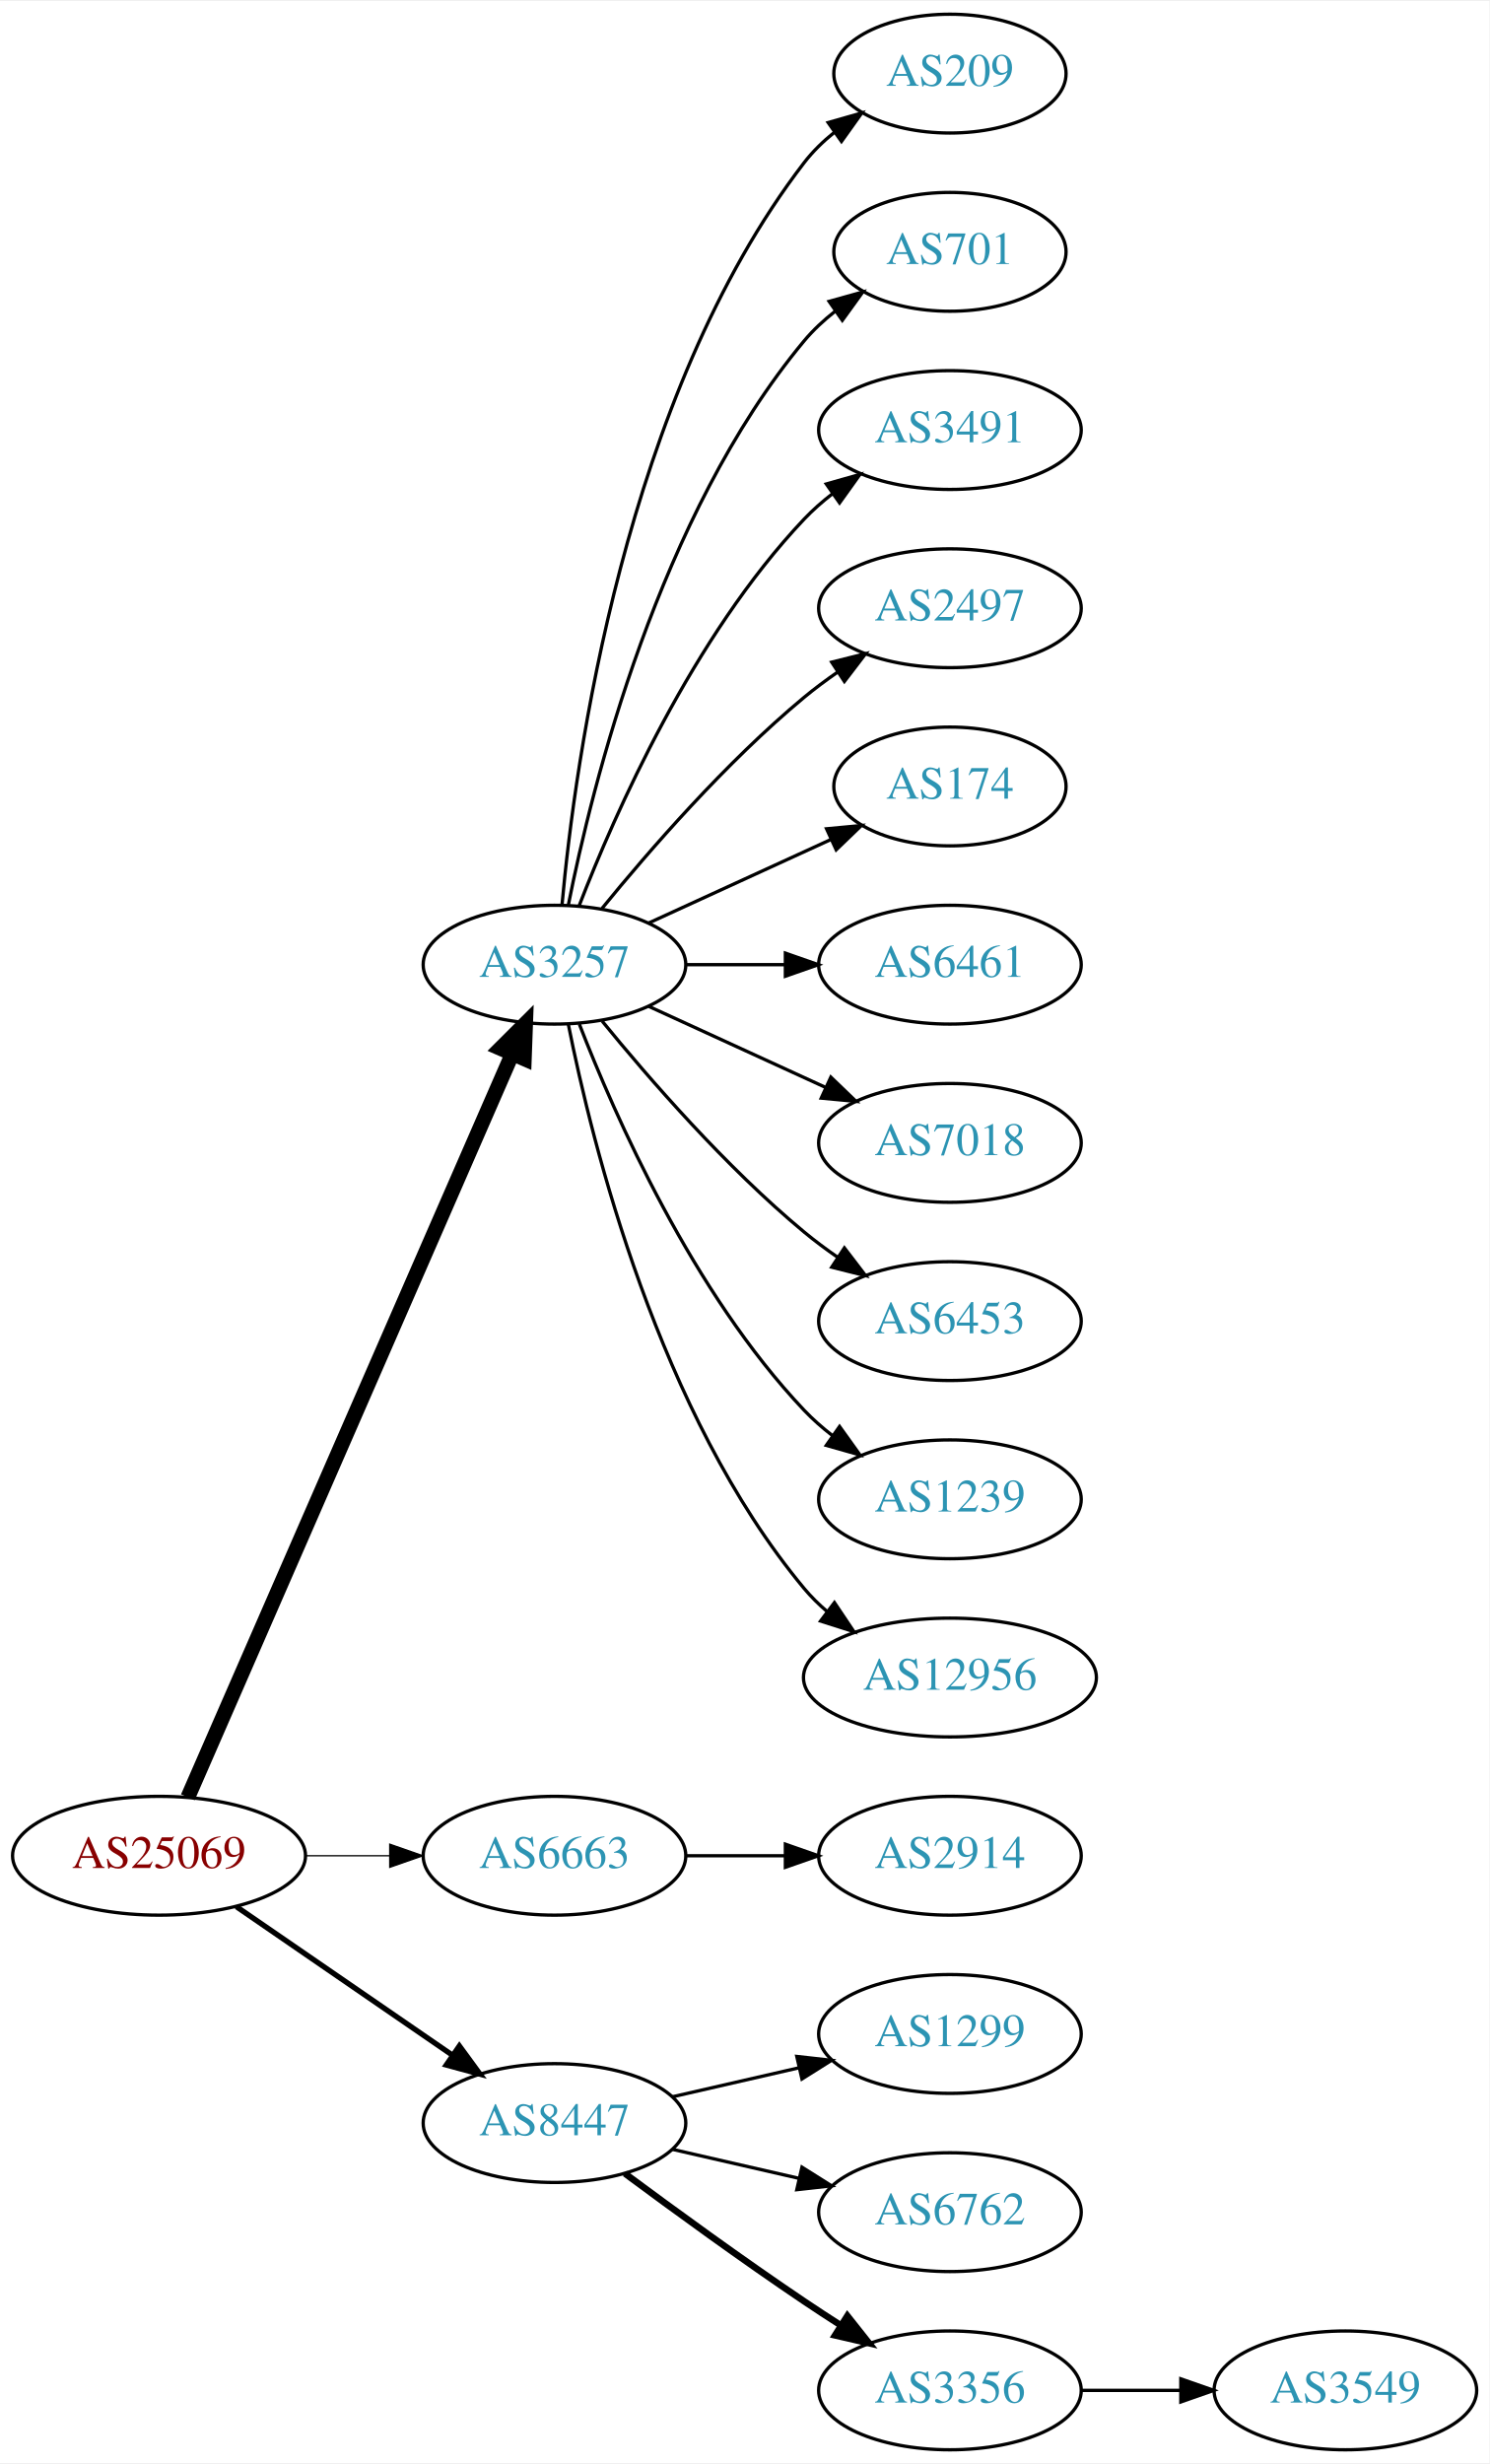
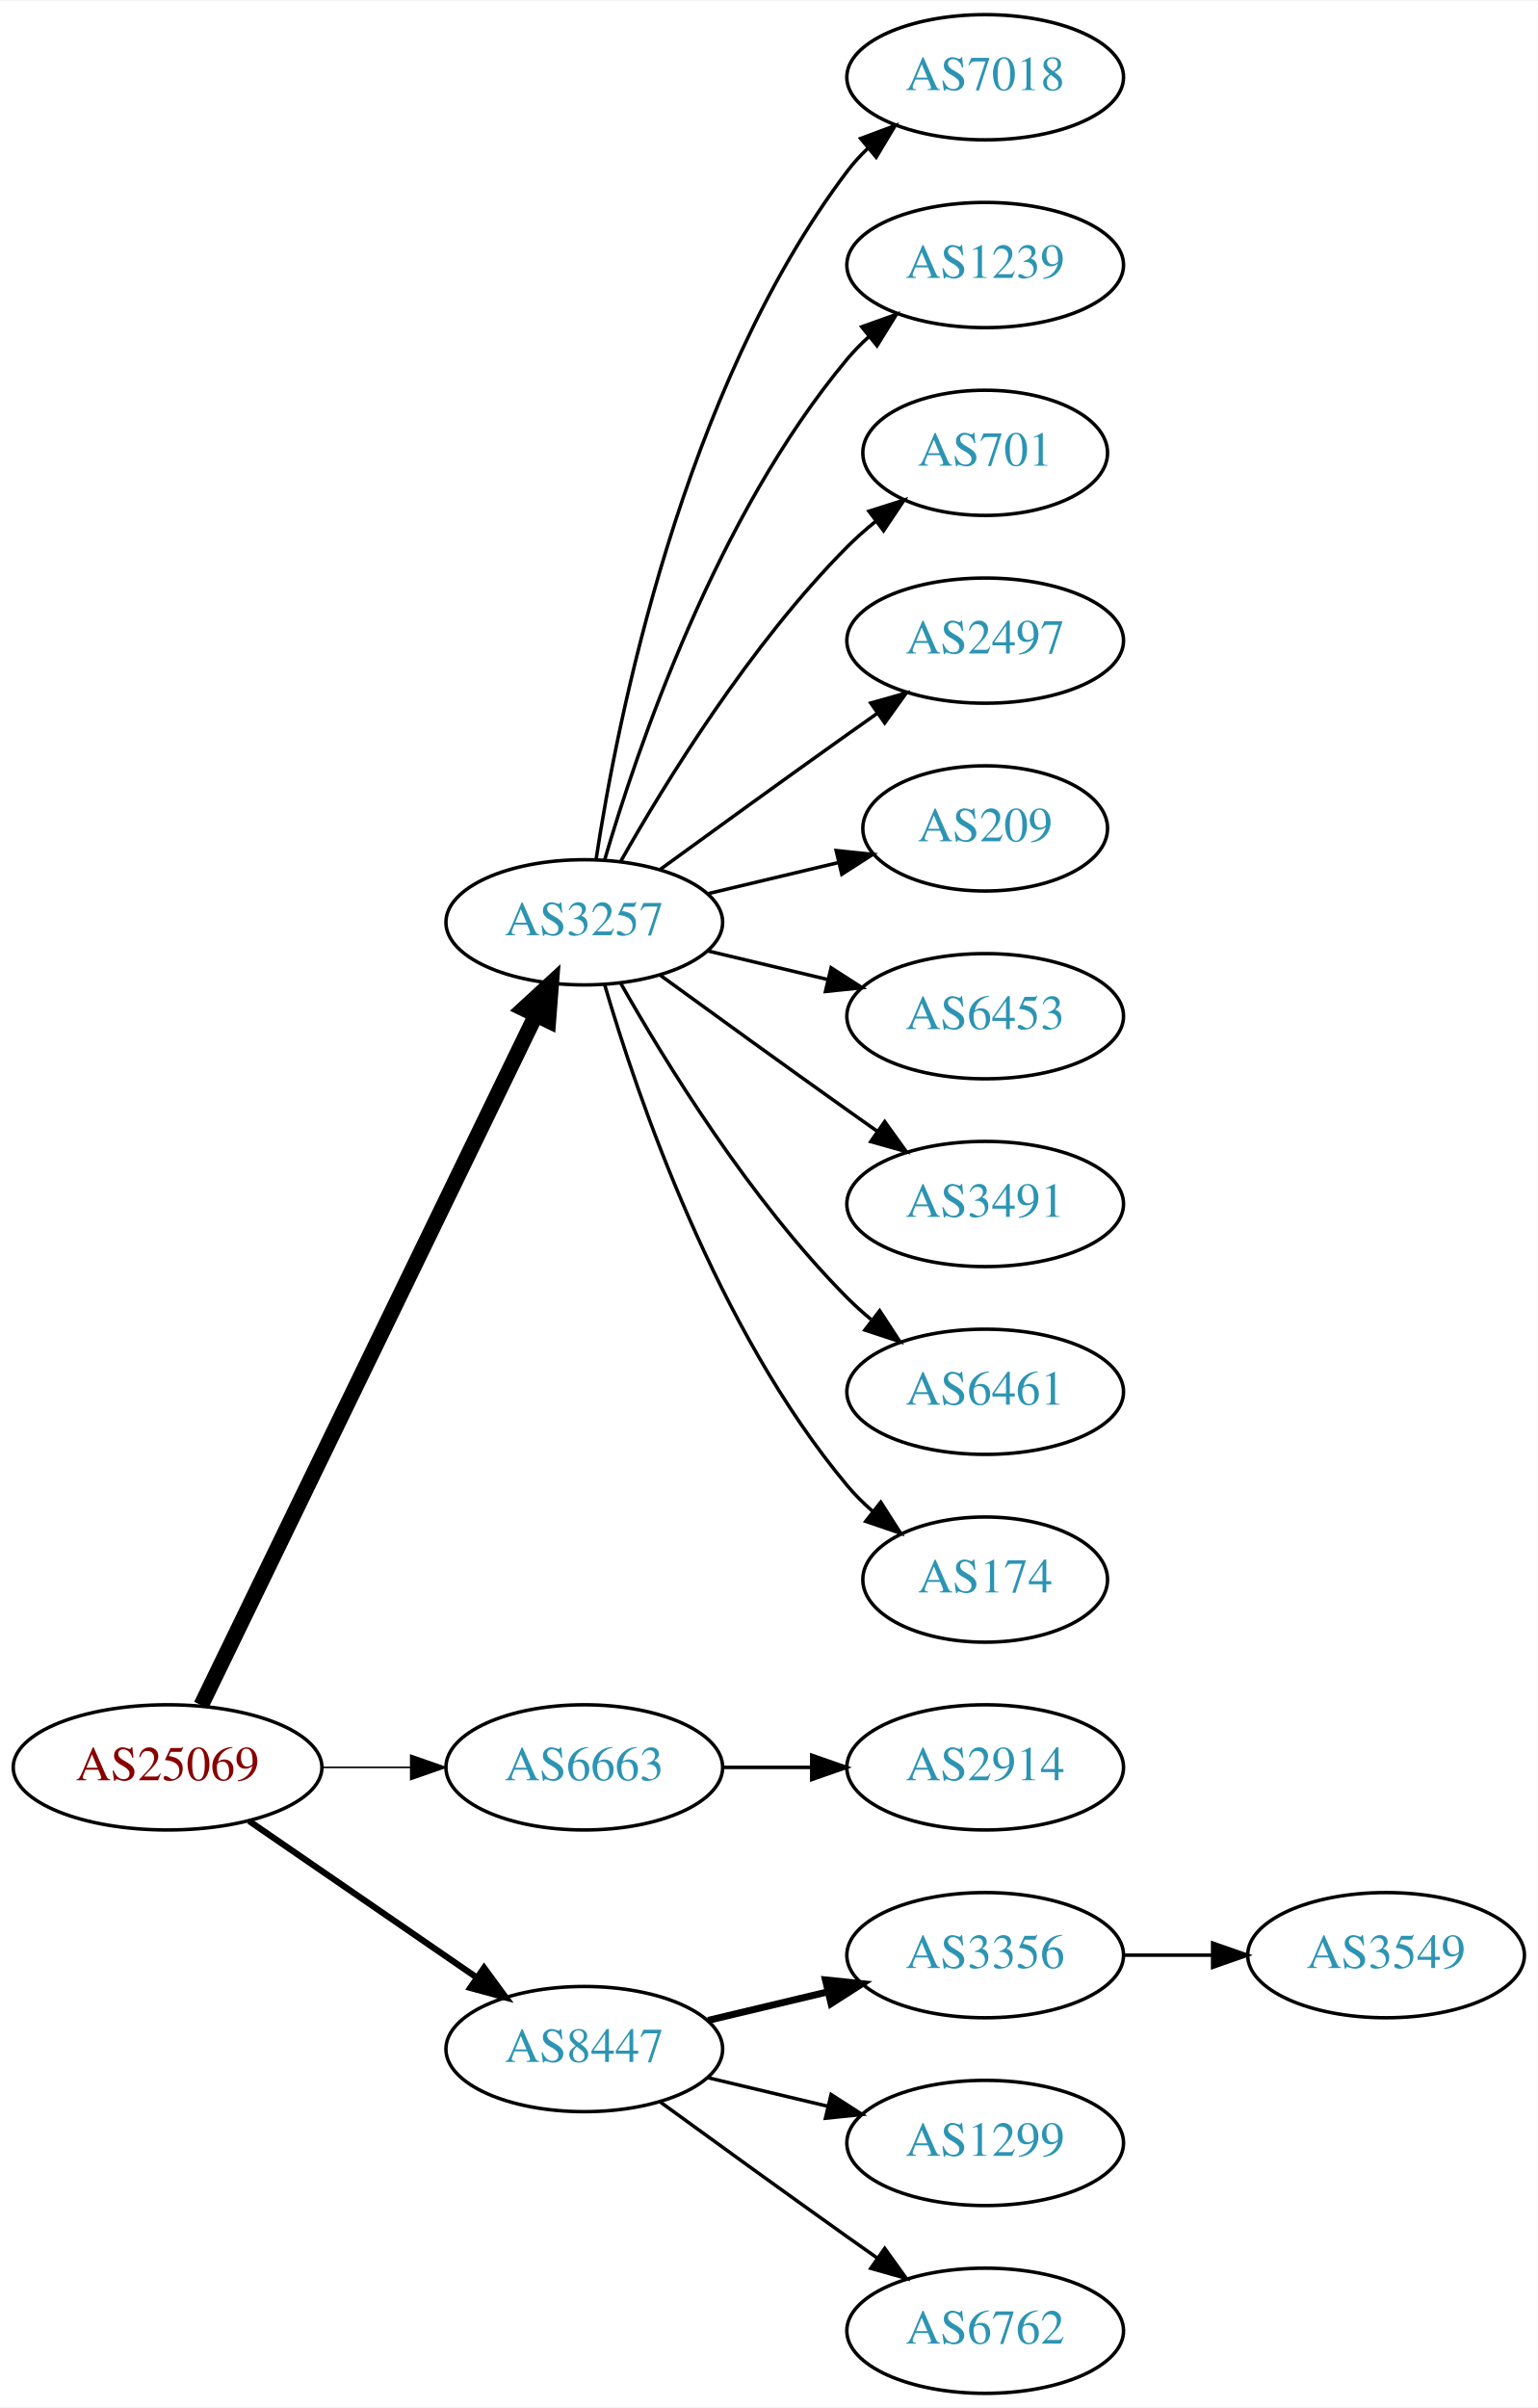
- <svg xmlns="http://www.w3.org/2000/svg" xmlns:xlink="http://www.w3.org/1999/xlink" width="451pt" height="746pt" viewBox="0.00 0.00 451.37 746.00">
-   <g id="graph0" class="graph" transform="scale(1 1) rotate(0) translate(4 742)">
-     <polygon fill="white" stroke="none" points="-4,4 -4,-742 447.37,-742 447.37,4 -4,4" />
+ <svg xmlns="http://www.w3.org/2000/svg" xmlns:xlink="http://www.w3.org/1999/xlink" width="442pt" height="692pt" viewBox="0.00 0.00 442.27 692.00">
+   <g id="graph0" class="graph" transform="scale(1 1) rotate(0) translate(4 688)">
+     <polygon fill="white" stroke="none" points="-4,4 -4,-688 438.271,-688 438.271,4 -4,4" />
    <g id="node1" class="node">
      <g id="a_node1">
        <a xlink:href="/asn/25069" xlink:title="AS25069 ~ OMV Aktiengesellschaft [AT]">
          <ellipse fill="#ffffff" stroke="black" cx="44.196" cy="-180" rx="44.393" ry="18" />
          <text text-anchor="middle" x="44.196" y="-176.3" font-family="Times,serif" font-size="14.00" fill="#880000">AS25069</text>
        </a>
      </g>
    </g>
    <g id="node2" class="node">
      <g id="a_node2">
        <a xlink:href="/asn/3257" xlink:title="AS3257 ~ GTT [DE]">
-           <ellipse fill="#ffffff" stroke="black" cx="164.039" cy="-450" rx="39.794" ry="18" />
-           <text text-anchor="middle" x="164.039" y="-446.3" font-family="Times,serif" font-size="14.00" fill="#2c94b3">AS3257</text>
+           <ellipse fill="#ffffff" stroke="black" cx="164.039" cy="-423" rx="39.794" ry="18" />
+           <text text-anchor="middle" x="164.039" y="-419.3" font-family="Times,serif" font-size="14.00" fill="#2c94b3">AS3257</text>
        </a>
      </g>
    </g>
    <g id="edge1" class="edge">
-       <path fill="none" stroke="black" stroke-width="4.5" d="M52.928,-197.715C73.029,-243.771 127.038,-367.514 151.141,-422.739" />
-       <polygon fill="black" stroke="black" stroke-width="4.5" points="147.669,-424.629 155.278,-432.219 154.887,-421.479 147.669,-424.629" />
+       <path fill="none" stroke="black" stroke-width="4.5" d="M53.861,-197.868C74.342,-240.101 125.829,-346.272 150.055,-396.227" />
+       <polygon fill="black" stroke="black" stroke-width="4.5" points="146.613,-398.154 154.52,-405.433 153.699,-394.717 146.613,-398.154" />
    </g>
    <g id="node3" class="node">
      <g id="a_node3">
        <a xlink:href="/asn/6663" xlink:title="AS6663 ~ Euroweb Romania S.R.L. [RO]">
          <ellipse fill="#ffffff" stroke="black" cx="164.039" cy="-180" rx="39.794" ry="18" />
          <text text-anchor="middle" x="164.039" y="-176.3" font-family="Times,serif" font-size="14.00" fill="#2c94b3">AS6663</text>
        </a>
      </g>
    </g>
    <g id="edge2" class="edge">
-       <path fill="none" stroke="black" stroke-width="0.409" d="M88.407,-180C96.72,-180 105.482,-180 113.965,-180" />
-       <polygon fill="black" stroke="black" stroke-width="0.409" points="114.123,-183.5 124.123,-180 114.123,-176.5 114.123,-183.5" />
+       <path fill="none" stroke="black" stroke-width="0.45" d="M88.407,-180C96.72,-180 105.482,-180 113.965,-180" />
+       <polygon fill="black" stroke="black" stroke-width="0.45" points="114.123,-183.5 124.123,-180 114.123,-176.5 114.123,-183.5" />
    </g>
    <g id="node4" class="node">
      <g id="a_node4">
        <a xlink:href="/asn/8447" xlink:title="AS8447 ~ A1 Telekom Austria AG [AT]">
          <ellipse fill="#ffffff" stroke="black" cx="164.039" cy="-99" rx="39.794" ry="18" />
          <text text-anchor="middle" x="164.039" y="-95.3" font-family="Times,serif" font-size="14.00" fill="#2c94b3">AS8447</text>
        </a>
      </g>
    </g>
    <g id="edge3" class="edge">
-       <path fill="none" stroke="black" stroke-width="1.636" d="M67.639,-164.574C86.22,-151.802 112.781,-133.545 133.161,-119.537" />
-       <polygon fill="black" stroke="black" stroke-width="1.636" points="135.216,-122.371 141.475,-113.822 131.251,-116.602 135.216,-122.371" />
+       <path fill="none" stroke="black" stroke-width="1.8" d="M67.639,-164.574C86.22,-151.802 112.781,-133.545 133.161,-119.537" />
+       <polygon fill="black" stroke="black" stroke-width="1.8" points="135.216,-122.371 141.475,-113.822 131.251,-116.602 135.216,-122.371" />
    </g>
    <g id="node5" class="node">
      <g id="a_node5">
-         <a xlink:href="/asn/209" xlink:title="AS209 ~ CenturyLink Communications, LLC [US]">
-           <ellipse fill="#ffffff" stroke="black" cx="283.881" cy="-720" rx="35.194" ry="18" />
-           <text text-anchor="middle" x="283.881" y="-716.3" font-family="Times,serif" font-size="14.00" fill="#2c94b3">AS209</text>
+         <a xlink:href="/asn/7018" xlink:title="AS7018 ~ AT&amp;T Services, Inc. [US]">
+           <ellipse fill="#ffffff" stroke="black" cx="279.332" cy="-666" rx="39.794" ry="18" />
+           <text text-anchor="middle" x="279.332" y="-662.3" font-family="Times,serif" font-size="14.00" fill="#2c94b3">AS7018</text>
        </a>
      </g>
    </g>
    <g id="edge4" class="edge">
-       <path fill="none" stroke="black" d="M166.323,-468.117C170.221,-511.332 185.238,-622.131 239.685,-693 242.292,-696.393 245.455,-699.467 248.873,-702.223" />
-       <polygon fill="black" stroke="black" points="246.976,-705.168 257.164,-708.073 251.011,-699.448 246.976,-705.168" />
+       <path fill="none" stroke="black" d="M167.415,-440.986C173.389,-480.422 192.1,-575.995 239.685,-639 241.442,-641.327 243.459,-643.529 245.629,-645.596" />
+       <polygon fill="black" stroke="black" points="243.513,-648.389 253.441,-652.088 247.987,-643.005 243.513,-648.389" />
    </g>
    <g id="node6" class="node">
      <g id="a_node6">
-         <a xlink:href="/asn/701" xlink:title="AS701 ~ UUNET [US]">
-           <ellipse fill="#ffffff" stroke="black" cx="283.881" cy="-666" rx="35.194" ry="18" />
-           <text text-anchor="middle" x="283.881" y="-662.3" font-family="Times,serif" font-size="14.00" fill="#2c94b3">AS701</text>
+         <a xlink:href="/asn/1239" xlink:title="AS1239 ~ Sprint [US]">
+           <ellipse fill="#ffffff" stroke="black" cx="279.332" cy="-612" rx="39.794" ry="18" />
+           <text text-anchor="middle" x="279.332" y="-608.3" font-family="Times,serif" font-size="14.00" fill="#2c94b3">AS1239</text>
        </a>
      </g>
    </g>
    <g id="edge5" class="edge">
-       <path fill="none" stroke="black" d="M168.237,-468.073C175.401,-504.141 195.675,-586.125 239.685,-639 242.422,-642.288 245.667,-645.298 249.13,-648.017" />
-       <polygon fill="black" stroke="black" points="247.265,-650.983 257.471,-653.827 251.267,-645.239 247.265,-650.983" />
+       <path fill="none" stroke="black" d="M169.913,-441.002C179.227,-472.844 202.043,-539.981 239.685,-585 241.555,-587.237 243.654,-589.374 245.88,-591.396" />
+       <polygon fill="black" stroke="black" points="243.823,-594.234 253.799,-597.804 248.227,-588.793 243.823,-594.234" />
    </g>
    <g id="node7" class="node">
      <g id="a_node7">
-         <a xlink:href="/asn/3491" xlink:title="AS3491 ~ PCCW Global, Inc. [US]">
-           <ellipse fill="#ffffff" stroke="black" cx="283.881" cy="-612" rx="39.794" ry="18" />
-           <text text-anchor="middle" x="283.881" y="-608.3" font-family="Times,serif" font-size="14.00" fill="#2c94b3">AS3491</text>
+         <a xlink:href="/asn/701" xlink:title="AS701 ~ UUNET [US]">
+           <ellipse fill="#ffffff" stroke="black" cx="279.332" cy="-558" rx="35.194" ry="18" />
+           <text text-anchor="middle" x="279.332" y="-554.3" font-family="Times,serif" font-size="14.00" fill="#2c94b3">AS701</text>
        </a>
      </g>
    </g>
    <g id="edge6" class="edge">
-       <path fill="none" stroke="black" d="M171.562,-467.994C182.312,-495.728 205.969,-549.429 239.685,-585 242.271,-587.728 245.188,-590.294 248.257,-592.677" />
-       <polygon fill="black" stroke="black" points="246.411,-595.658 256.605,-598.543 250.435,-589.93 246.411,-595.658" />
+       <path fill="none" stroke="black" d="M174.498,-440.49C187.28,-463.096 211.712,-502.886 239.685,-531 242.185,-533.513 244.946,-535.949 247.807,-538.261" />
+       <polygon fill="black" stroke="black" points="245.905,-541.21 256.004,-544.413 250.108,-535.611 245.905,-541.21" />
    </g>
    <g id="node8" class="node">
      <g id="a_node8">
        <a xlink:href="/asn/2497" xlink:title="AS2497 ~ Internet Initiative Japan Inc. [JP]">
-           <ellipse fill="#ffffff" stroke="black" cx="283.881" cy="-558" rx="39.794" ry="18" />
-           <text text-anchor="middle" x="283.881" y="-554.3" font-family="Times,serif" font-size="14.00" fill="#2c94b3">AS2497</text>
+           <ellipse fill="#ffffff" stroke="black" cx="279.332" cy="-504" rx="39.794" ry="18" />
+           <text text-anchor="middle" x="279.332" y="-500.3" font-family="Times,serif" font-size="14.00" fill="#2c94b3">AS2497</text>
        </a>
      </g>
    </g>
    <g id="edge7" class="edge">
-       <path fill="none" stroke="black" d="M178.458,-467.065C192.572,-484.375 215.987,-511.345 239.685,-531 242.901,-533.668 246.402,-536.27 249.972,-538.741" />
-       <polygon fill="black" stroke="black" points="248.05,-541.666 258.329,-544.236 251.896,-535.817 248.05,-541.666" />
+       <path fill="none" stroke="black" d="M185.887,-438.222C200.821,-449.091 221.435,-464.025 239.685,-477 242.506,-479.005 245.449,-481.085 248.397,-483.159" />
+       <polygon fill="black" stroke="black" points="246.424,-486.05 256.621,-488.926 250.443,-480.319 246.424,-486.05" />
    </g>
    <g id="node9" class="node">
      <g id="a_node9">
-         <a xlink:href="/asn/174" xlink:title="AS174 ~ Cogent Communications [US]">
-           <ellipse fill="#ffffff" stroke="black" cx="283.881" cy="-504" rx="35.194" ry="18" />
-           <text text-anchor="middle" x="283.881" y="-500.3" font-family="Times,serif" font-size="14.00" fill="#2c94b3">AS174</text>
+         <a xlink:href="/asn/209" xlink:title="AS209 ~ CenturyLink Communications, LLC [US]">
+           <ellipse fill="#ffffff" stroke="black" cx="279.332" cy="-450" rx="35.194" ry="18" />
+           <text text-anchor="middle" x="279.332" y="-446.3" font-family="Times,serif" font-size="14.00" fill="#2c94b3">AS209</text>
        </a>
      </g>
    </g>
    <g id="edge8" class="edge">
-       <path fill="none" stroke="black" d="M192.667,-462.661C209.084,-470.183 230.065,-479.798 247.662,-487.861" />
-       <polygon fill="black" stroke="black" points="246.49,-491.174 257.04,-492.158 249.407,-484.811 246.49,-491.174" />
+       <path fill="none" stroke="black" d="M199.646,-431.248C211.44,-434.058 224.745,-437.229 237.013,-440.153" />
+       <polygon fill="black" stroke="black" points="236.479,-443.624 247.018,-442.537 238.101,-436.814 236.479,-443.624" />
    </g>
    <g id="node10" class="node">
      <g id="a_node10">
-         <a xlink:href="/asn/6461" xlink:title="AS6461 ~ Zayo Bandwidth [US]">
-           <ellipse fill="#ffffff" stroke="black" cx="283.881" cy="-450" rx="39.794" ry="18" />
-           <text text-anchor="middle" x="283.881" y="-446.3" font-family="Times,serif" font-size="14.00" fill="#2c94b3">AS6461</text>
+         <a xlink:href="/asn/6453" xlink:title="AS6453 ~ TATA COMMUNICATIONS (AMERICA) INC [US]">
+           <ellipse fill="#ffffff" stroke="black" cx="279.332" cy="-396" rx="39.794" ry="18" />
+           <text text-anchor="middle" x="279.332" y="-392.3" font-family="Times,serif" font-size="14.00" fill="#2c94b3">AS6453</text>
        </a>
      </g>
    </g>
    <g id="edge9" class="edge">
-       <path fill="none" stroke="black" d="M203.951,-450C213.505,-450 223.854,-450 233.817,-450" />
-       <polygon fill="black" stroke="black" points="234.009,-453.5 244.009,-450 234.009,-446.5 234.009,-453.5" />
+       <path fill="none" stroke="black" d="M199.646,-414.752C210.517,-412.162 222.671,-409.265 234.114,-406.538" />
+       <polygon fill="black" stroke="black" points="235.02,-409.92 243.936,-404.197 233.397,-403.111 235.02,-409.92" />
    </g>
    <g id="node11" class="node">
      <g id="a_node11">
-         <a xlink:href="/asn/7018" xlink:title="AS7018 ~ AT&amp;T Services, Inc. [US]">
-           <ellipse fill="#ffffff" stroke="black" cx="283.881" cy="-396" rx="39.794" ry="18" />
-           <text text-anchor="middle" x="283.881" y="-392.3" font-family="Times,serif" font-size="14.00" fill="#2c94b3">AS7018</text>
+         <a xlink:href="/asn/3491" xlink:title="AS3491 ~ PCCW Global, Inc. [US]">
+           <ellipse fill="#ffffff" stroke="black" cx="279.332" cy="-342" rx="39.794" ry="18" />
+           <text text-anchor="middle" x="279.332" y="-338.3" font-family="Times,serif" font-size="14.00" fill="#2c94b3">AS3491</text>
        </a>
      </g>
    </g>
    <g id="edge10" class="edge">
-       <path fill="none" stroke="black" d="M192.667,-437.339C208.624,-430.027 228.895,-420.739 246.178,-412.819" />
-       <polygon fill="black" stroke="black" points="247.793,-415.929 255.425,-408.581 244.876,-409.565 247.793,-415.929" />
+       <path fill="none" stroke="black" d="M185.887,-407.778C200.821,-396.909 221.435,-381.975 239.685,-369 242.506,-366.995 245.449,-364.915 248.397,-362.841" />
+       <polygon fill="black" stroke="black" points="250.443,-365.681 256.621,-357.074 246.424,-359.95 250.443,-365.681" />
    </g>
    <g id="node12" class="node">
      <g id="a_node12">
-         <a xlink:href="/asn/6453" xlink:title="AS6453 ~ TATA COMMUNICATIONS (AMERICA) INC [US]">
-           <ellipse fill="#ffffff" stroke="black" cx="283.881" cy="-342" rx="39.794" ry="18" />
-           <text text-anchor="middle" x="283.881" y="-338.3" font-family="Times,serif" font-size="14.00" fill="#2c94b3">AS6453</text>
+         <a xlink:href="/asn/6461" xlink:title="AS6461 ~ Zayo Bandwidth [US]">
+           <ellipse fill="#ffffff" stroke="black" cx="279.332" cy="-288" rx="39.794" ry="18" />
+           <text text-anchor="middle" x="279.332" y="-284.3" font-family="Times,serif" font-size="14.00" fill="#2c94b3">AS6461</text>
        </a>
      </g>
    </g>
    <g id="edge11" class="edge">
-       <path fill="none" stroke="black" d="M178.458,-432.935C192.572,-415.625 215.987,-388.655 239.685,-369 242.901,-366.332 246.402,-363.73 249.972,-361.259" />
-       <polygon fill="black" stroke="black" points="251.896,-364.183 258.329,-355.764 248.05,-358.334 251.896,-364.183" />
+       <path fill="none" stroke="black" d="M174.498,-405.51C187.28,-382.904 211.712,-343.114 239.685,-315 241.796,-312.879 244.092,-310.812 246.477,-308.829" />
+       <polygon fill="black" stroke="black" points="248.993,-311.31 254.793,-302.444 244.73,-305.758 248.993,-311.31" />
    </g>
    <g id="node13" class="node">
      <g id="a_node13">
-         <a xlink:href="/asn/1239" xlink:title="AS1239 ~ Sprint [US]">
-           <ellipse fill="#ffffff" stroke="black" cx="283.881" cy="-288" rx="39.794" ry="18" />
-           <text text-anchor="middle" x="283.881" y="-284.3" font-family="Times,serif" font-size="14.00" fill="#2c94b3">AS1239</text>
+         <a xlink:href="/asn/174" xlink:title="AS174 ~ Cogent Communications [US]">
+           <ellipse fill="#ffffff" stroke="black" cx="279.332" cy="-234" rx="35.194" ry="18" />
+           <text text-anchor="middle" x="279.332" y="-230.3" font-family="Times,serif" font-size="14.00" fill="#2c94b3">AS174</text>
        </a>
      </g>
    </g>
    <g id="edge12" class="edge">
-       <path fill="none" stroke="black" d="M171.562,-432.006C182.312,-404.272 205.969,-350.571 239.685,-315 242.271,-312.272 245.188,-309.706 248.257,-307.323" />
-       <polygon fill="black" stroke="black" points="250.435,-310.07 256.605,-301.457 246.411,-304.342 250.435,-310.07" />
+       <path fill="none" stroke="black" d="M169.913,-404.998C179.227,-373.156 202.043,-306.019 239.685,-261 241.838,-258.426 244.292,-255.983 246.896,-253.697" />
+       <polygon fill="black" stroke="black" points="249.303,-256.257 255.007,-247.328 244.98,-250.751 249.303,-256.257" />
    </g>
    <g id="node14" class="node">
      <g id="a_node14">
-         <a xlink:href="/asn/12956" xlink:title="AS12956 ~ TELXIUS [ES]">
-           <ellipse fill="#ffffff" stroke="black" cx="283.881" cy="-234" rx="44.393" ry="18" />
-           <text text-anchor="middle" x="283.881" y="-230.3" font-family="Times,serif" font-size="14.00" fill="#2c94b3">AS12956</text>
+         <a xlink:href="/asn/2914" xlink:title="AS2914 ~ NTT America, Inc. [US]">
+           <ellipse fill="#ffffff" stroke="black" cx="279.332" cy="-180" rx="39.794" ry="18" />
+           <text text-anchor="middle" x="279.332" y="-176.3" font-family="Times,serif" font-size="14.00" fill="#2c94b3">AS2914</text>
        </a>
      </g>
    </g>
    <g id="edge13" class="edge">
-       <path fill="none" stroke="black" d="M168.237,-431.927C175.401,-395.859 195.675,-313.875 239.685,-261 241.778,-258.485 244.169,-256.133 246.727,-253.949" />
-       <polygon fill="black" stroke="black" points="248.878,-256.711 254.775,-247.909 244.676,-251.113 248.878,-256.711" />
+       <path fill="none" stroke="black" d="M203.711,-180C211.914,-180 220.678,-180 229.21,-180" />
+       <polygon fill="black" stroke="black" points="229.449,-183.5 239.449,-180 229.449,-176.5 229.449,-183.5" />
    </g>
    <g id="node15" class="node">
      <g id="a_node15">
-         <a xlink:href="/asn/2914" xlink:title="AS2914 ~ NTT America, Inc. [US]">
-           <ellipse fill="#ffffff" stroke="black" cx="283.881" cy="-180" rx="39.794" ry="18" />
-           <text text-anchor="middle" x="283.881" y="-176.3" font-family="Times,serif" font-size="14.00" fill="#2c94b3">AS2914</text>
+         <a xlink:href="/asn/3356" xlink:title="AS3356 ~ Level 3 Parent, LLC [US]">
+           <ellipse fill="#ffffff" stroke="black" cx="279.332" cy="-126" rx="39.794" ry="18" />
+           <text text-anchor="middle" x="279.332" y="-122.3" font-family="Times,serif" font-size="14.00" fill="#2c94b3">AS3356</text>
        </a>
      </g>
    </g>
    <g id="edge14" class="edge">
-       <path fill="none" stroke="black" d="M203.951,-180C213.505,-180 223.854,-180 233.817,-180" />
-       <polygon fill="black" stroke="black" points="234.009,-183.5 244.009,-180 234.009,-176.5 234.009,-183.5" />
+       <path fill="none" stroke="black" stroke-width="2" d="M199.646,-107.248C210.517,-109.838 222.671,-112.735 234.114,-115.462" />
+       <polygon fill="black" stroke="black" stroke-width="2" points="233.397,-118.889 243.936,-117.803 235.02,-112.08 233.397,-118.889" />
    </g>
    <g id="node16" class="node">
      <g id="a_node16">
        <a xlink:href="/asn/1299" xlink:title="AS1299 ~ Telia Carrier [EU]">
-           <ellipse fill="#ffffff" stroke="black" cx="283.881" cy="-126" rx="39.794" ry="18" />
-           <text text-anchor="middle" x="283.881" y="-122.3" font-family="Times,serif" font-size="14.00" fill="#2c94b3">AS1299</text>
+           <ellipse fill="#ffffff" stroke="black" cx="279.332" cy="-72" rx="39.794" ry="18" />
+           <text text-anchor="middle" x="279.332" y="-68.3" font-family="Times,serif" font-size="14.00" fill="#2c94b3">AS1299</text>
        </a>
      </g>
    </g>
    <g id="edge15" class="edge">
-       <path fill="none" stroke="black" d="M199.758,-106.955C211.758,-109.704 225.379,-112.825 238.071,-115.733" />
-       <polygon fill="black" stroke="black" points="237.474,-119.187 248.003,-118.009 239.037,-112.364 237.474,-119.187" />
+       <path fill="none" stroke="black" d="M199.646,-90.752C210.517,-88.162 222.671,-85.265 234.114,-82.538" />
+       <polygon fill="black" stroke="black" points="235.02,-85.92 243.936,-80.197 233.397,-79.111 235.02,-85.92" />
    </g>
    <g id="node17" class="node">
      <g id="a_node17">
        <a xlink:href="/asn/6762" xlink:title="AS6762 ~ TELECOM ITALIA SPARKLE S.p.A. [IT]">
-           <ellipse fill="#ffffff" stroke="black" cx="283.881" cy="-72" rx="39.794" ry="18" />
-           <text text-anchor="middle" x="283.881" y="-68.3" font-family="Times,serif" font-size="14.00" fill="#2c94b3">AS6762</text>
+           <ellipse fill="#ffffff" stroke="black" cx="279.332" cy="-18" rx="39.794" ry="18" />
+           <text text-anchor="middle" x="279.332" y="-14.3" font-family="Times,serif" font-size="14.00" fill="#2c94b3">AS6762</text>
        </a>
      </g>
    </g>
    <g id="edge16" class="edge">
-       <path fill="none" stroke="black" d="M199.758,-91.045C211.758,-88.296 225.379,-85.175 238.071,-82.267" />
-       <polygon fill="black" stroke="black" points="239.037,-85.636 248.003,-79.991 237.474,-78.813 239.037,-85.636" />
+       <path fill="none" stroke="black" d="M185.887,-83.778C200.821,-72.909 221.435,-57.975 239.685,-45 242.506,-42.995 245.449,-40.915 248.397,-38.841" />
+       <polygon fill="black" stroke="black" points="250.443,-41.681 256.621,-33.074 246.424,-35.95 250.443,-41.681" />
    </g>
    <g id="node18" class="node">
      <g id="a_node18">
-         <a xlink:href="/asn/3356" xlink:title="AS3356 ~ Level 3 Parent, LLC [US]">
-           <ellipse fill="#ffffff" stroke="black" cx="283.881" cy="-18" rx="39.794" ry="18" />
-           <text text-anchor="middle" x="283.881" y="-14.3" font-family="Times,serif" font-size="14.00" fill="#2c94b3">AS3356</text>
+         <a xlink:href="/asn/3549" xlink:title="AS3549 ~ Level 3 Parent, LLC [US]">
+           <ellipse fill="#ffffff" stroke="black" cx="394.625" cy="-126" rx="39.794" ry="18" />
+           <text text-anchor="middle" x="394.625" y="-122.3" font-family="Times,serif" font-size="14.00" fill="#2c94b3">AS3549</text>
        </a>
      </g>
    </g>
    <g id="edge17" class="edge">
-       <path fill="none" stroke="black" stroke-width="2" d="M185.369,-83.723C200.231,-72.696 220.976,-57.593 239.685,-45 243.234,-42.611 246.984,-40.161 250.733,-37.758" />
-       <polygon fill="black" stroke="black" stroke-width="2" points="252.801,-40.591 259.381,-32.288 249.059,-34.675 252.801,-40.591" />
-     </g>
-     <g id="node19" class="node">
-       <g id="a_node19">
-         <a xlink:href="/asn/3549" xlink:title="AS3549 ~ Level 3 Parent, LLC [US]">
-           <ellipse fill="#ffffff" stroke="black" cx="403.724" cy="-18" rx="39.794" ry="18" />
-           <text text-anchor="middle" x="403.724" y="-14.3" font-family="Times,serif" font-size="14.00" fill="#2c94b3">AS3549</text>
-         </a>
-       </g>
-     </g>
-     <g id="edge18" class="edge">
-       <path fill="none" stroke="black" d="M323.794,-18C333.347,-18 343.697,-18 353.659,-18" />
-       <polygon fill="black" stroke="black" points="353.852,-21.5 363.852,-18 353.852,-14.5 353.852,-21.5" />
+       <path fill="none" stroke="black" d="M319.004,-126C327.207,-126 335.971,-126 344.503,-126" />
+       <polygon fill="black" stroke="black" points="344.742,-129.5 354.742,-126 344.742,-122.5 344.742,-129.5" />
    </g>
  </g>
</svg>
